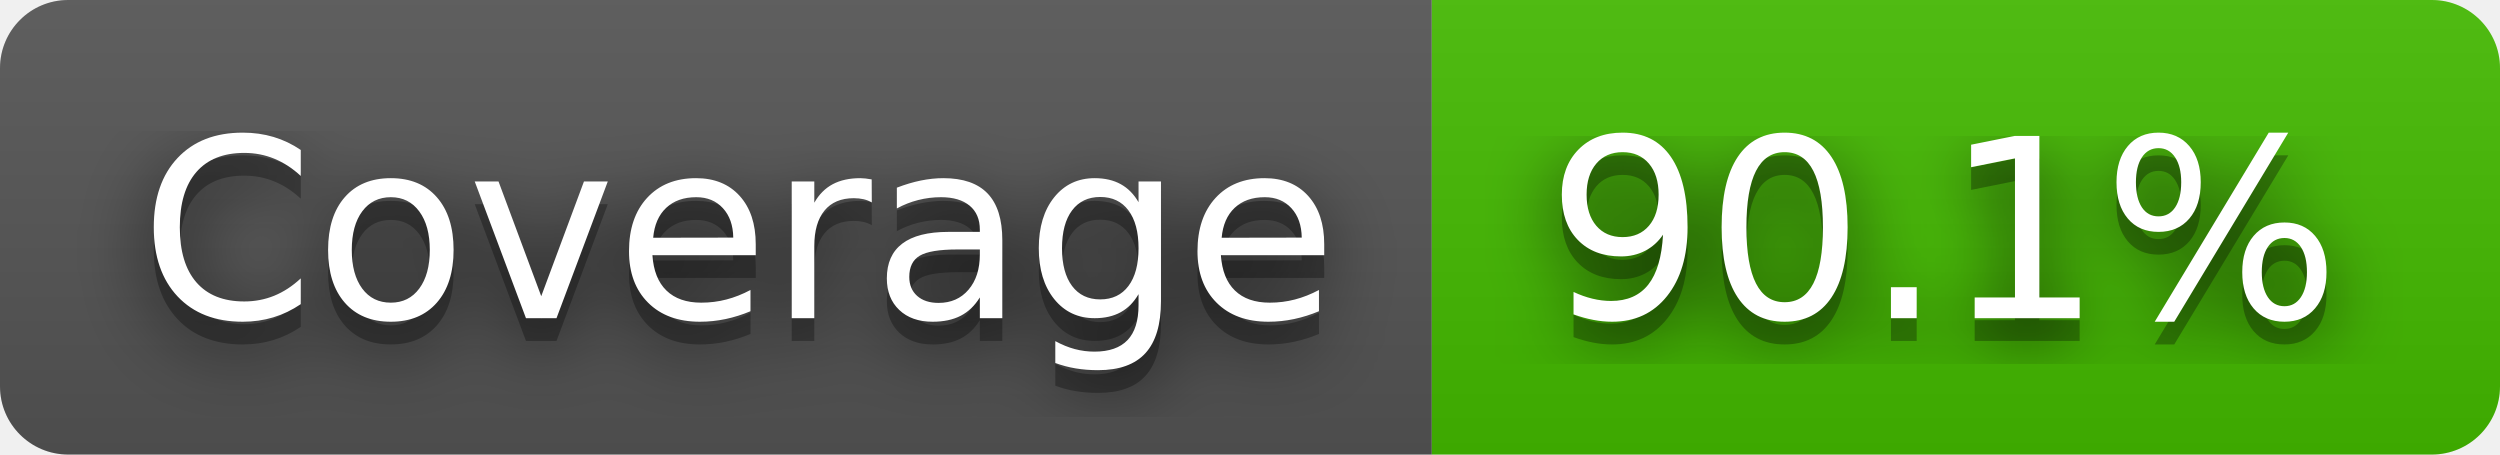
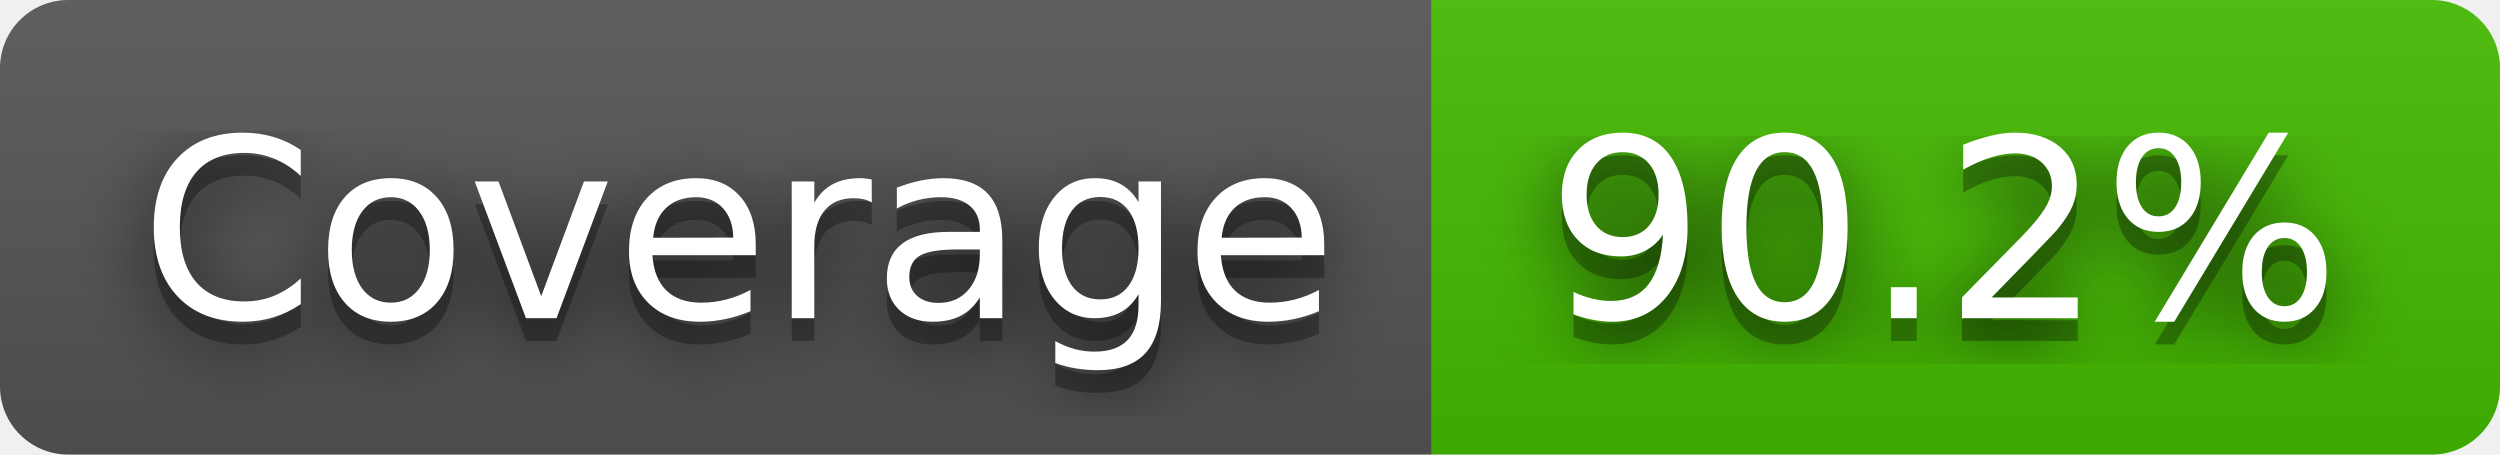
- <svg xmlns="http://www.w3.org/2000/svg" width="110" height="20" role="img" aria-label="Coverage: 90.1%">
+ <svg xmlns="http://www.w3.org/2000/svg" width="110" height="20" role="img" aria-label="Coverage: 90.2%">
  <filter id="blur">
    <feGaussianBlur stdDeviation="16" />
  </filter>
  <linearGradient id="s" x2="0" y2="100%">
    <stop offset="0" stop-color="#bbb" stop-opacity=".1" />
    <stop offset="1" stop-opacity=".1" />
  </linearGradient>
  <clipPath id="r">
    <rect width="110" height="20" rx="3" />
  </clipPath>
  <g clip-path="url(#r)">
    <rect width="63" height="20" fill="#555" />
    <rect x="63" width="47" height="20" fill="#4b0" />
    <rect width="110" height="20" fill="url(#s)" />
  </g>
  <g fill="#fff" text-anchor="middle" font-family="Verdana,Geneva,DejaVu Sans,sans-serif" text-rendering="geometricPrecision" font-size="110">
    <g transform="scale(.1)">
      <g aria-hidden="true" fill="#010101">
        <text x="325" y="150" fill-opacity=".8" filter="url(#blur)" textLength="530">Coverage</text>
        <text x="325" y="150" fill-opacity=".3" textLength="530">Coverage</text>
      </g>
      <text x="325" y="140" textLength="530">Coverage</text>
    </g>
    <g transform="scale(.1)">
      <g aria-hidden="true" fill="#010101">
-         <text x="855" y="150" fill-opacity=".8" filter="url(#blur)" textLength="370">90.1%</text>
-         <text x="855" y="150" fill-opacity=".3" textLength="370">90.1%</text>
+         <text x="855" y="150" fill-opacity=".8" filter="url(#blur)" textLength="370">90.2%</text>
+         <text x="855" y="150" fill-opacity=".3" textLength="370">90.2%</text>
      </g>
-       <text x="855" y="140" textLength="370">90.1%</text>
+       <text x="855" y="140" textLength="370">90.2%</text>
    </g>
  </g>
</svg>
